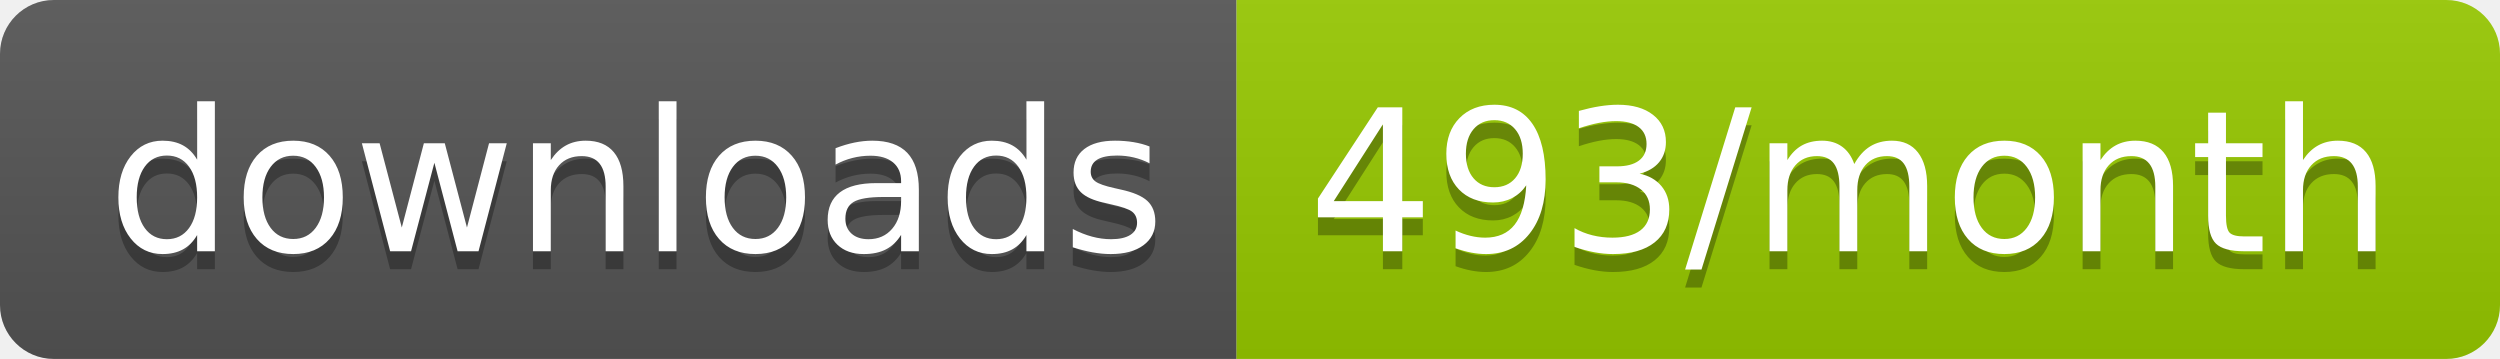
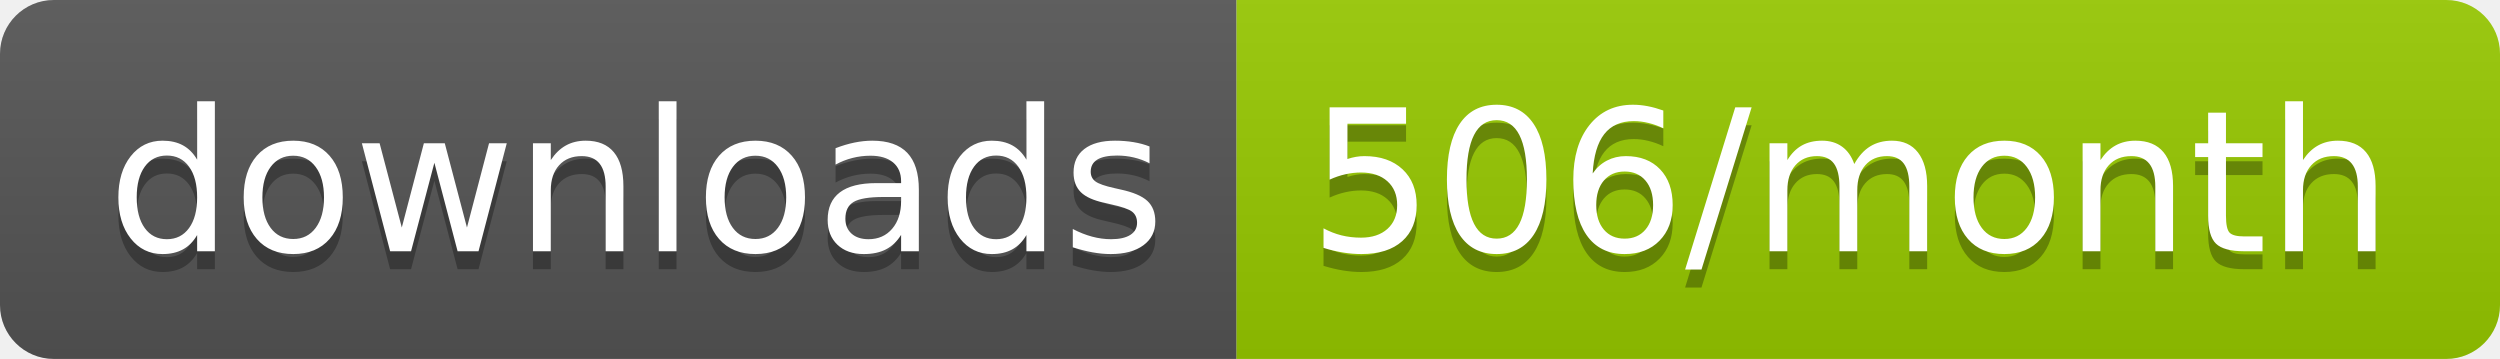
<svg xmlns="http://www.w3.org/2000/svg" width="139.3" height="20">
  <linearGradient id="smooth" x2="0" y2="100%">
    <stop offset="0" stop-color="#bbb" stop-opacity=".1" />
    <stop offset="1" stop-opacity=".1" />
  </linearGradient>
  <clipPath id="round">
    <rect width="139.3" height="20" rx="3" fill="#fff" />
  </clipPath>
  <g clip-path="url(#round)">
    <rect width="68.9" height="20" fill="#555" />
    <rect x="68.9" width="70.4" height="20" fill="#97CA00" />
    <rect width="139.3" height="20" fill="url(#smooth)" />
  </g>
  <g fill="#fff" text-anchor="middle" font-family="DejaVu Sans,Verdana,Geneva,sans-serif" font-size="110">
    <text x="354.5" y="150" fill="#010101" fill-opacity=".3" transform="scale(0.1)" textLength="589.0" lengthAdjust="spacing">downloads</text>
    <text x="354.5" y="140" transform="scale(0.1)" textLength="589.0" lengthAdjust="spacing">downloads</text>
-     <text x="1031.0" y="150" fill="#010101" fill-opacity=".3" transform="scale(0.1)" textLength="604.0" lengthAdjust="spacing">493/month</text>
-     <text x="1031.0" y="140" transform="scale(0.1)" textLength="604.0" lengthAdjust="spacing">493/month</text>
+     <text x="1031.0" y="150" fill="#010101" fill-opacity=".3" transform="scale(0.1)" textLength="604.0" lengthAdjust="spacing">506/month</text>
+     <text x="1031.0" y="140" transform="scale(0.1)" textLength="604.0" lengthAdjust="spacing">506/month</text>
  </g>
</svg>
